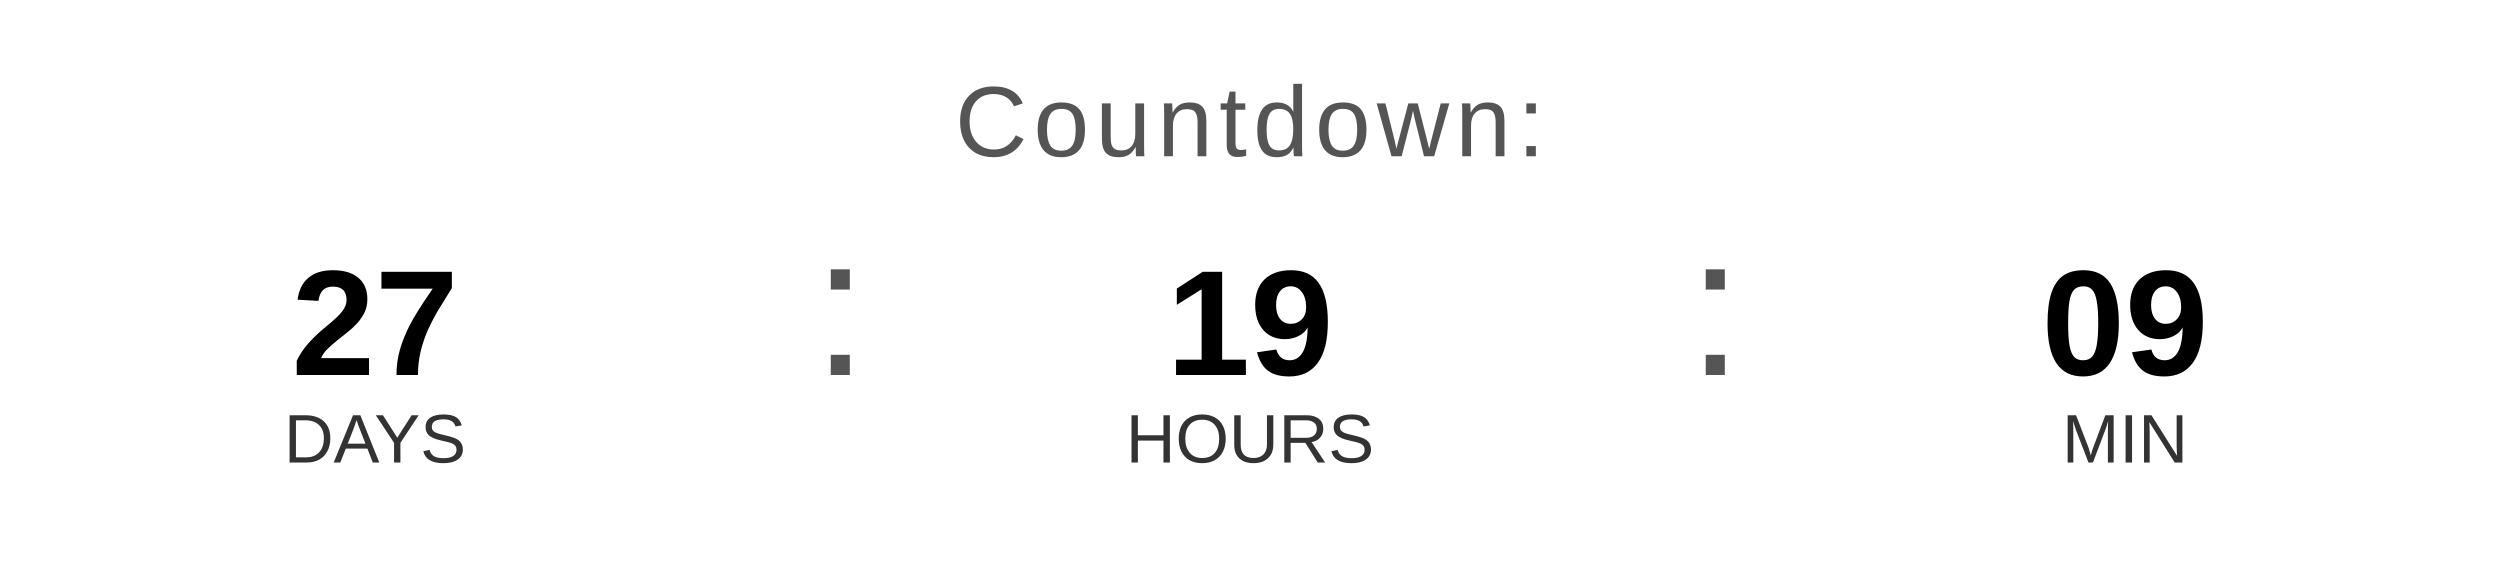
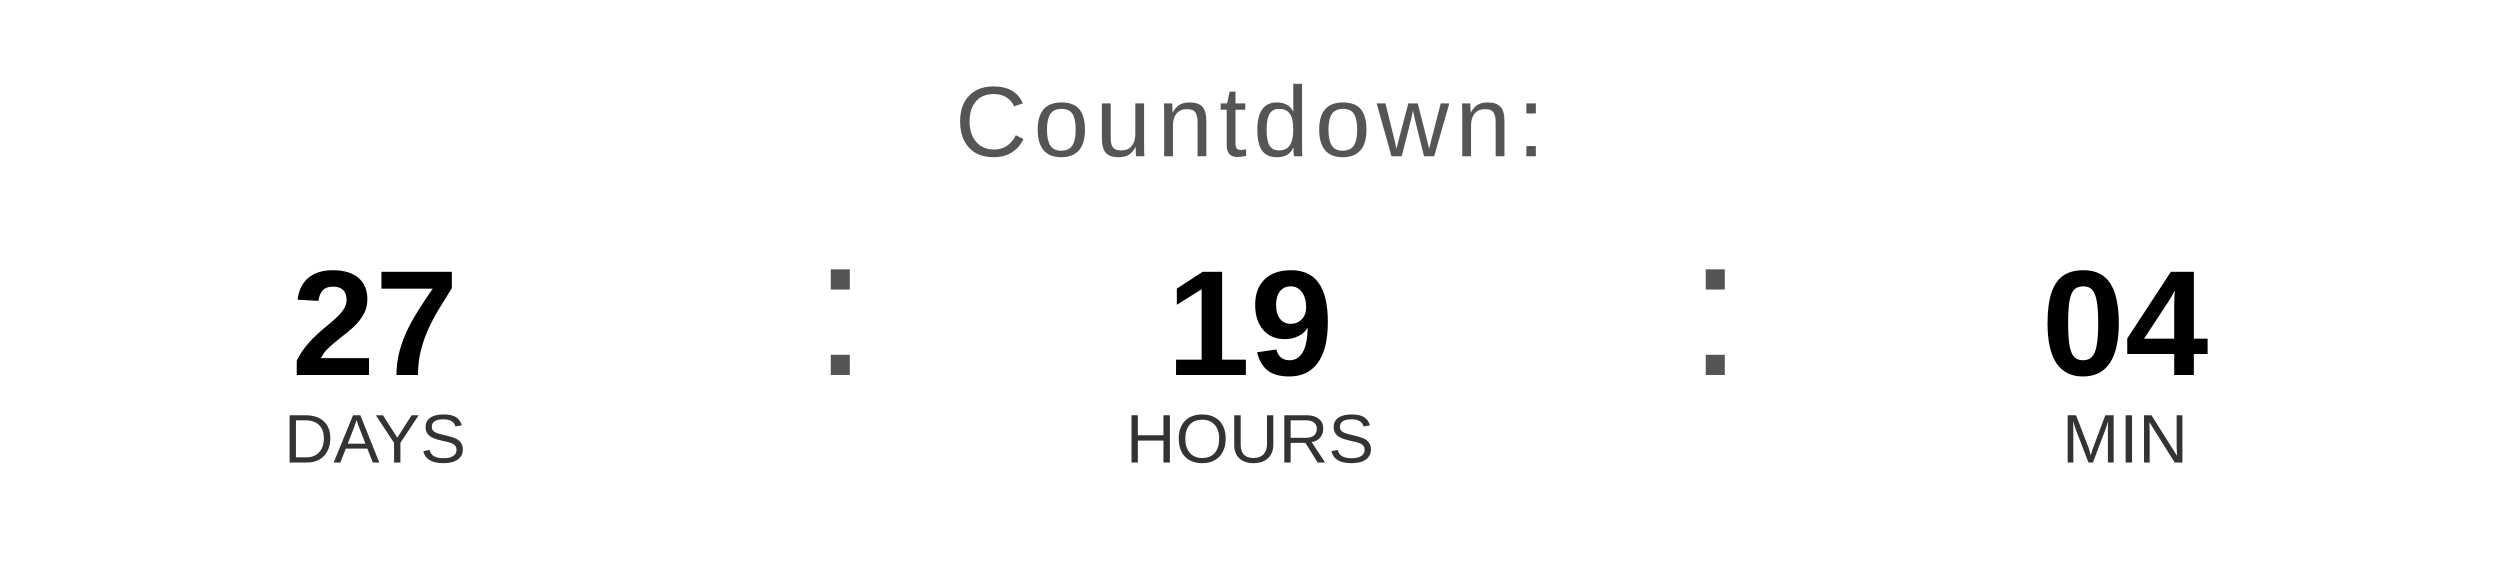
<svg xmlns="http://www.w3.org/2000/svg" width="400" height="90" viewBox="0 0 400 90">
  <text x="200" y="25" font-family="Arial, Helvetica, sans-serif" font-size="16" fill="#555555" text-anchor="middle" letter-spacing="1">
    Countdown:
  </text>
  <text x="60" y="60" font-family="Arial, Helvetica, sans-serif" font-size="24" font-weight="bold" fill="#000000" text-anchor="middle">27</text>
  <text x="60" y="74" font-family="Arial, Helvetica, sans-serif" font-size="11" fill="#333333" text-anchor="middle">DAYS</text>
  <text x="130" y="60" font-family="Arial, sans-serif" font-size="32" fill="#555555">:</text>
  <text x="200" y="60" font-family="Arial, Helvetica, sans-serif" font-size="24" font-weight="bold" fill="#000000" text-anchor="middle">19</text>
  <text x="200" y="74" font-family="Arial, Helvetica, sans-serif" font-size="11" fill="#333333" text-anchor="middle">HOURS</text>
  <text x="270" y="60" font-family="Arial, sans-serif" font-size="32" fill="#555555">:</text>
-   <text x="340" y="60" font-family="Arial, Helvetica, sans-serif" font-size="24" font-weight="bold" fill="#000000" text-anchor="middle">09</text>
+   <text x="340" y="60" font-family="Arial, Helvetica, sans-serif" font-size="24" font-weight="bold" fill="#000000" text-anchor="middle">04</text>
  <text x="340" y="74" font-family="Arial, Helvetica, sans-serif" font-size="11" fill="#333333" text-anchor="middle">MIN</text>
</svg>
